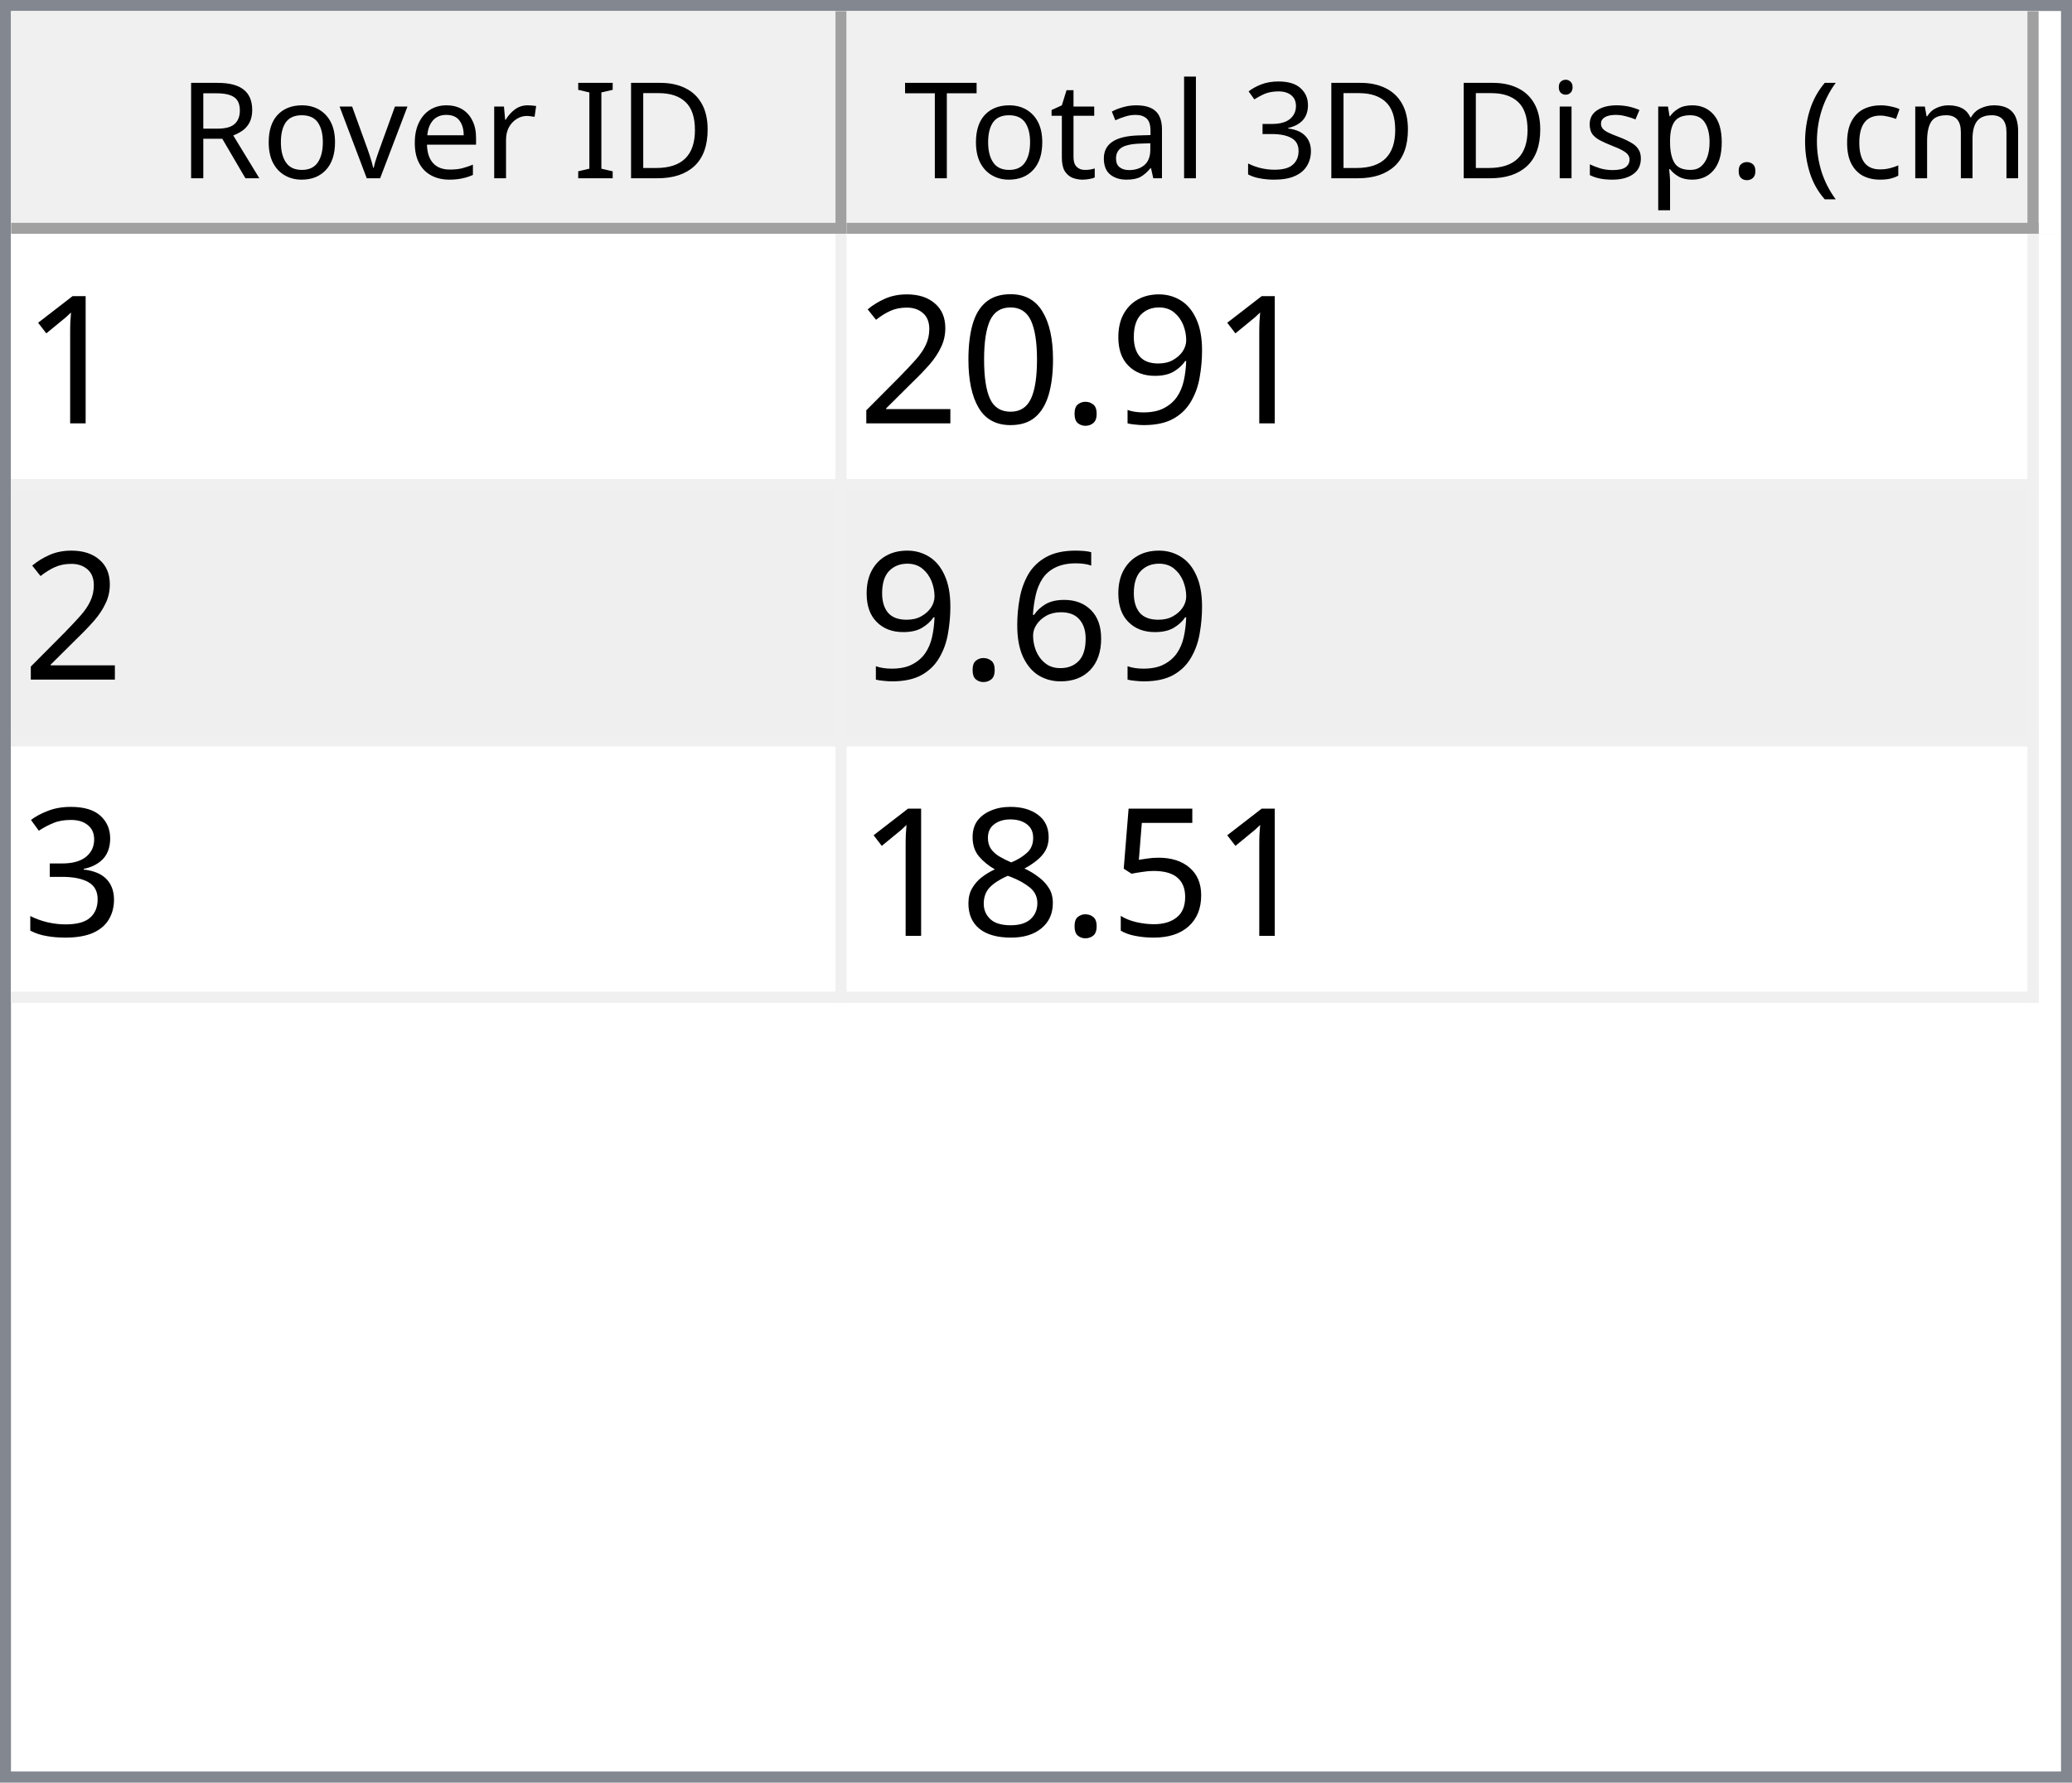
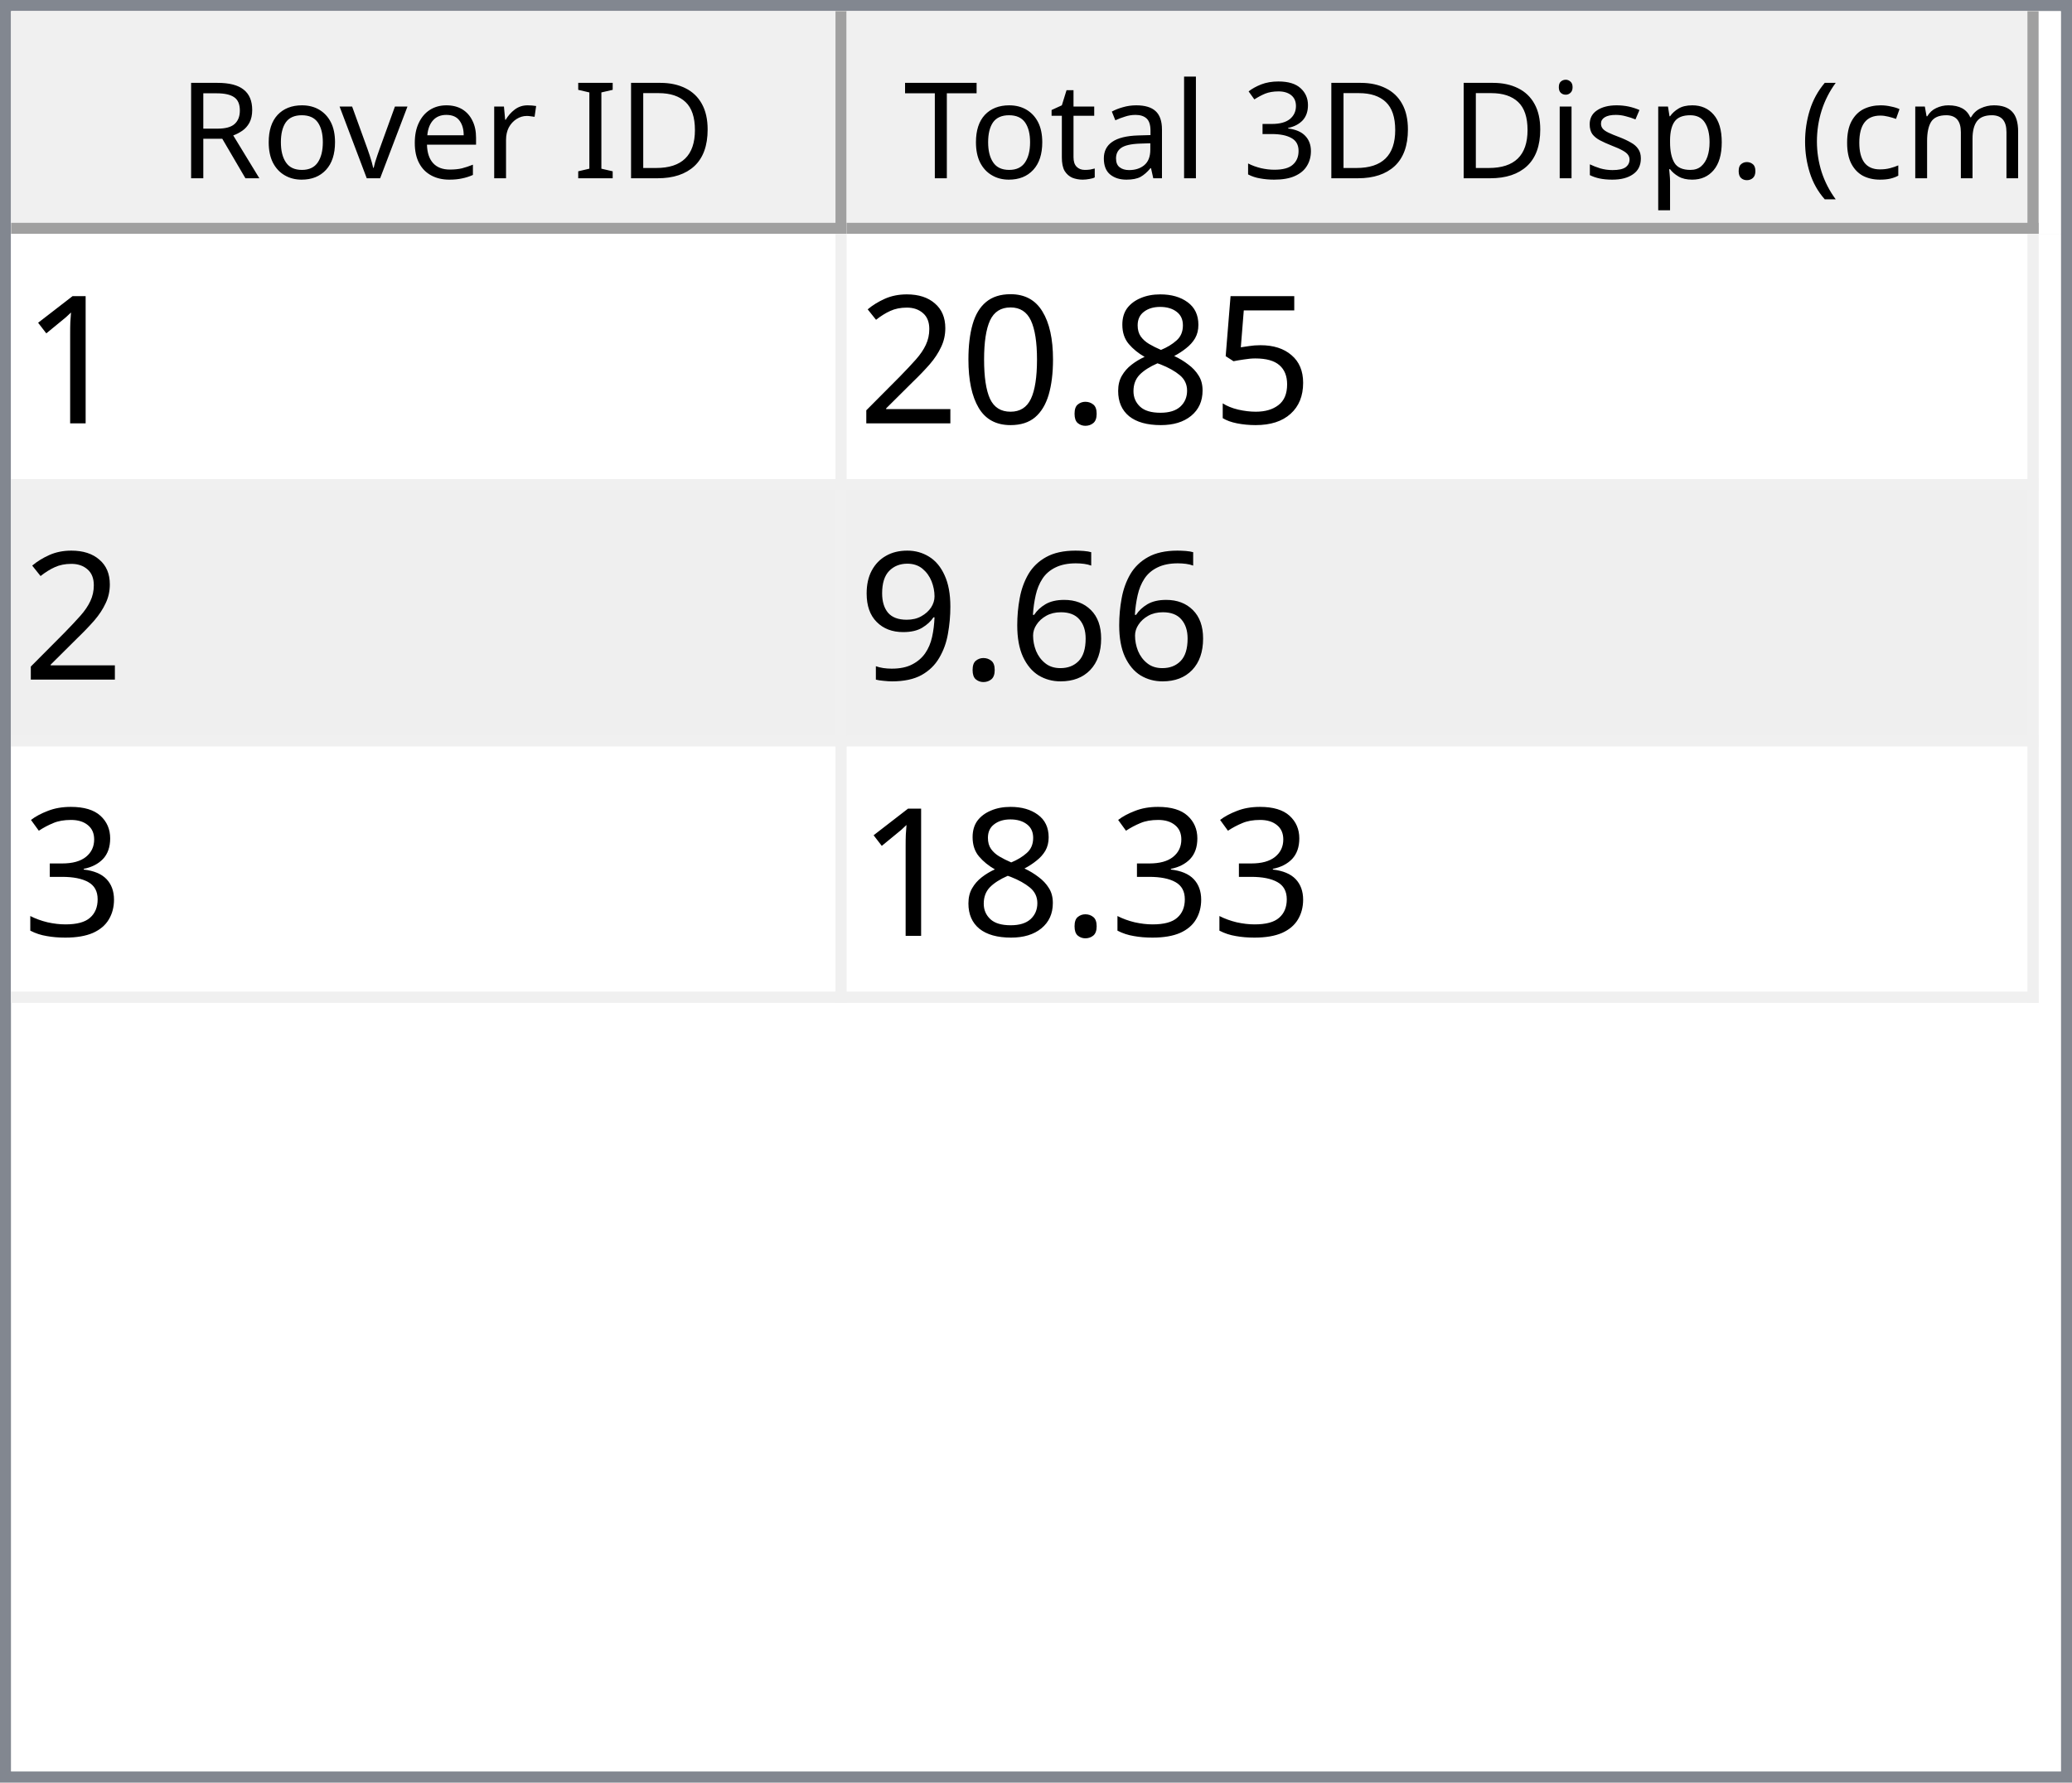
<svg xmlns="http://www.w3.org/2000/svg" style="fill-opacity:1; color-rendering:auto; color-interpolation:auto; text-rendering:auto; stroke:black; stroke-linecap:square; stroke-miterlimit:10; shape-rendering:auto; stroke-opacity:1; fill:black; stroke-dasharray:none; font-weight:normal; stroke-width:1; font-family:'Dialog'; font-style:normal; stroke-linejoin:miter; font-size:12px; stroke-dashoffset:0; image-rendering:auto;" width="186" height="160">
  <defs id="genericDefs" />
  <g>
    <defs id="defs1">
      <clipPath clipPathUnits="userSpaceOnUse" id="clipPath1">
        <path d="M0 0 L186 0 L186 160 L0 160 L0 0 Z" />
      </clipPath>
      <clipPath clipPathUnits="userSpaceOnUse" id="clipPath2">
        <path d="M0 0 L0 160 L186 160 L186 0 Z" />
      </clipPath>
      <clipPath clipPathUnits="userSpaceOnUse" id="clipPath3">
        <path d="M0 0 L0 20 L184 20 L184 0 Z" />
      </clipPath>
      <clipPath clipPathUnits="userSpaceOnUse" id="clipPath4">
        <path d="M0 0 L0 20 L75 20 L75 0 Z" />
      </clipPath>
      <clipPath clipPathUnits="userSpaceOnUse" id="clipPath5">
        <path d="M1 1 L1 19 L74 19 L74 1 Z" />
      </clipPath>
      <clipPath clipPathUnits="userSpaceOnUse" id="clipPath6">
        <path d="M0 0 L0 18 L73 18 L73 0 Z" />
      </clipPath>
      <clipPath clipPathUnits="userSpaceOnUse" id="clipPath7">
        <path d="M-0.5 -0.5 L-0.5 19.5 L74.5 19.5 L74.5 -0.5 Z" />
      </clipPath>
      <clipPath clipPathUnits="userSpaceOnUse" id="clipPath8">
        <path d="M0 0 L0 20 L107 20 L107 0 Z" />
      </clipPath>
      <clipPath clipPathUnits="userSpaceOnUse" id="clipPath9">
        <path d="M1 1 L1 19 L106 19 L106 1 Z" />
      </clipPath>
      <clipPath clipPathUnits="userSpaceOnUse" id="clipPath10">
        <path d="M0 0 L0 18 L105 18 L105 0 Z" />
      </clipPath>
      <clipPath clipPathUnits="userSpaceOnUse" id="clipPath11">
        <path d="M-0.5 -0.5 L-0.5 19.5 L106.5 19.5 L106.5 -0.5 Z" />
      </clipPath>
      <clipPath clipPathUnits="userSpaceOnUse" id="clipPath12">
        <path d="M0 0 L0 138 L184 138 L184 0 Z" />
      </clipPath>
      <clipPath clipPathUnits="userSpaceOnUse" id="clipPath13">
        <path d="M0 0 L0 69 L182 69 L182 0 Z" />
      </clipPath>
      <clipPath clipPathUnits="userSpaceOnUse" id="clipPath14">
        <path d="M-0.5 -0.5 L-0.5 68.5 L181.5 68.5 L181.5 -0.5 Z" />
      </clipPath>
      <clipPath clipPathUnits="userSpaceOnUse" id="clipPath15">
        <path d="M0 0 L0 22 L74 22 L74 0 Z" />
      </clipPath>
      <clipPath clipPathUnits="userSpaceOnUse" id="clipPath16">
        <path d="M0 0 L0 22 L106 22 L106 0 Z" />
      </clipPath>
      <font horiz-adv-x="64.551" id="font1">
        <font-face ascent="107.91" descent="25.098" units-per-em="100" style="font-style:normal; font-family:Segoe UI; font-weight:normal;" />
        <missing-glyph horiz-adv-x="64.551" d="M8.109 0 L8.109 68.266 L56.453 68.266 L56.453 0 L8.109 0 ZM15.328 7.234 L49.219 7.234 L49.219 61.031 L15.328 61.031 L15.328 7.234 Z" />
        <glyph unicode="D" horiz-adv-x="70.117" d="M9.188 0 L9.188 70.016 L28.516 70.016 Q65.531 70.016 65.531 35.891 Q65.531 19.672 55.25 9.836 Q44.969 0 27.734 0 L9.188 0 ZM17.391 62.594 L17.391 7.422 L27.828 7.422 Q41.609 7.422 49.273 14.797 Q56.938 22.172 56.938 35.688 Q56.938 62.594 28.328 62.594 L17.391 62.594 Z" />
        <glyph unicode="I" horiz-adv-x="26.611" d="M17.391 0 L9.188 0 L9.188 70.016 L17.391 70.016 L17.391 0 Z" />
        <glyph unicode=" " horiz-adv-x="27.393" d="" />
        <glyph unicode="r" horiz-adv-x="34.766" d="M34.188 41.891 Q32.078 43.5 28.125 43.5 Q23 43.5 19.555 38.672 Q16.109 33.844 16.109 25.484 L16.109 0 L8.109 0 L8.109 50 L16.109 50 L16.109 39.703 L16.312 39.703 Q18.016 44.969 21.531 47.922 Q25.047 50.875 29.391 50.875 Q32.516 50.875 34.188 50.203 L34.188 41.891 Z" />
        <glyph unicode="e" horiz-adv-x="52.295" d="M48.297 23 L12.984 23 Q13.188 14.656 17.484 10.109 Q21.781 5.562 29.297 5.562 Q37.75 5.562 44.828 11.141 L44.828 3.609 Q38.234 -1.172 27.391 -1.172 Q16.797 -1.172 10.742 5.641 Q4.688 12.453 4.688 24.812 Q4.688 36.469 11.305 43.82 Q17.922 51.172 27.734 51.172 Q37.547 51.172 42.922 44.828 Q48.297 38.484 48.297 27.203 L48.297 23 ZM40.094 29.781 Q40.047 36.719 36.75 40.578 Q33.453 44.438 27.594 44.438 Q21.922 44.438 17.969 40.383 Q14.016 36.328 13.094 29.781 L40.094 29.781 Z" />
        <glyph unicode="v" horiz-adv-x="47.9" d="M47.406 50 L27.484 0 L19.625 0 L0.688 50 L9.469 50 L22.172 13.672 Q23.578 9.672 23.922 6.688 L24.125 6.688 Q24.609 10.453 25.688 13.484 L38.969 50 L47.406 50 Z" />
        <glyph unicode="o" horiz-adv-x="58.594" d="M29 -1.172 Q17.922 -1.172 11.305 5.836 Q4.688 12.844 4.688 24.422 Q4.688 37.016 11.57 44.094 Q18.453 51.172 30.172 51.172 Q41.359 51.172 47.633 44.289 Q53.906 37.406 53.906 25.203 Q53.906 13.234 47.141 6.031 Q40.375 -1.172 29 -1.172 ZM29.594 44.438 Q21.875 44.438 17.383 39.188 Q12.891 33.938 12.891 24.703 Q12.891 15.828 17.43 10.695 Q21.969 5.562 29.594 5.562 Q37.359 5.562 41.531 10.594 Q45.703 15.625 45.703 24.906 Q45.703 34.281 41.531 39.359 Q37.359 44.438 29.594 44.438 Z" />
        <glyph unicode="R" horiz-adv-x="59.814" d="M59.375 0 L49.609 0 L37.891 19.625 Q36.281 22.359 34.766 24.289 Q33.25 26.219 31.664 27.438 Q30.078 28.656 28.25 29.219 Q26.422 29.781 24.125 29.781 L17.391 29.781 L17.391 0 L9.188 0 L9.188 70.016 L30.078 70.016 Q34.672 70.016 38.555 68.867 Q42.438 67.719 45.289 65.375 Q48.141 63.031 49.758 59.547 Q51.375 56.062 51.375 51.375 Q51.375 47.703 50.273 44.656 Q49.172 41.609 47.148 39.211 Q45.125 36.812 42.266 35.133 Q39.406 33.453 35.844 32.516 L35.844 32.328 Q37.594 31.547 38.891 30.547 Q40.188 29.547 41.359 28.18 Q42.531 26.812 43.68 25.078 Q44.828 23.344 46.234 21.047 L59.375 0 ZM17.391 62.594 L17.391 37.203 L28.516 37.203 Q31.594 37.203 34.203 38.133 Q36.812 39.062 38.719 40.797 Q40.625 42.531 41.703 45.047 Q42.781 47.562 42.781 50.688 Q42.781 56.297 39.141 59.445 Q35.5 62.594 28.609 62.594 L17.391 62.594 Z" />
        <glyph unicode=")" horiz-adv-x="30.176" d="M8.297 -15.922 L1.172 -15.922 Q16.406 2.344 16.406 26.812 Q16.406 51.469 1.078 70.016 L8.297 70.016 Q23.531 52.156 23.531 26.703 Q23.531 1.375 8.297 -15.922 Z" />
        <glyph unicode="m" horiz-adv-x="86.133" d="M79.109 0 L71.094 0 L71.094 28.719 Q71.094 37.016 68.531 40.727 Q65.969 44.438 59.906 44.438 Q54.781 44.438 51.195 39.75 Q47.609 35.062 47.609 28.516 L47.609 0 L39.594 0 L39.594 29.688 Q39.594 44.438 28.219 44.438 Q22.953 44.438 19.531 40.016 Q16.109 35.594 16.109 28.516 L16.109 0 L8.109 0 L8.109 50 L16.109 50 L16.109 42.094 L16.312 42.094 Q21.625 51.172 31.844 51.172 Q36.969 51.172 40.773 48.312 Q44.578 45.453 46 40.828 Q51.562 51.172 62.594 51.172 Q79.109 51.172 79.109 30.812 L79.109 0 Z" />
        <glyph unicode="c" horiz-adv-x="46.191" d="M42.188 2.297 Q36.422 -1.172 28.516 -1.172 Q17.828 -1.172 11.258 5.789 Q4.688 12.75 4.688 23.828 Q4.688 36.188 11.766 43.68 Q18.844 51.172 30.672 51.172 Q37.25 51.172 42.281 48.734 L42.281 40.531 Q36.719 44.438 30.375 44.438 Q22.703 44.438 17.797 38.945 Q12.891 33.453 12.891 24.516 Q12.891 15.719 17.508 10.641 Q22.125 5.562 29.891 5.562 Q36.422 5.562 42.188 9.906 L42.188 2.297 Z" />
        <glyph unicode="(" horiz-adv-x="30.176" d="M29.109 -15.922 L21.969 -15.922 Q6.844 1.375 6.844 26.703 Q6.844 52.156 21.969 70.016 L29.203 70.016 Q13.875 51.469 13.875 26.812 Q13.875 2.344 29.109 -15.922 Z" />
        <glyph unicode="." horiz-adv-x="21.68" d="M10.891 -1.078 Q8.641 -1.078 7.055 0.539 Q5.469 2.156 5.469 4.391 Q5.469 6.641 7.055 8.273 Q8.641 9.906 10.891 9.906 Q13.188 9.906 14.797 8.273 Q16.406 6.641 16.406 4.391 Q16.406 2.156 14.797 0.539 Q13.188 -1.078 10.891 -1.078 Z" />
        <glyph unicode="p" horiz-adv-x="58.789" d="M16.312 7.234 L16.109 7.234 L16.109 -23 L8.109 -23 L8.109 50 L16.109 50 L16.109 41.219 L16.312 41.219 Q22.219 51.172 33.594 51.172 Q43.266 51.172 48.688 44.461 Q54.109 37.75 54.109 26.469 Q54.109 13.922 48 6.375 Q41.891 -1.172 31.297 -1.172 Q21.578 -1.172 16.312 7.234 ZM16.109 27.391 L16.109 20.406 Q16.109 14.203 20.141 9.883 Q24.172 5.562 30.375 5.562 Q37.641 5.562 41.773 11.133 Q45.906 16.703 45.906 26.609 Q45.906 34.969 42.047 39.703 Q38.188 44.438 31.594 44.438 Q24.609 44.438 20.359 39.578 Q16.109 34.719 16.109 27.391 Z" />
        <glyph unicode="s" horiz-adv-x="42.432" d="M5.078 1.812 L5.078 10.406 Q11.625 5.562 19.484 5.562 Q30.031 5.562 30.031 12.594 Q30.031 14.594 29.125 15.992 Q28.219 17.391 26.68 18.461 Q25.141 19.531 23.07 20.383 Q21 21.234 18.609 22.172 Q15.281 23.484 12.766 24.828 Q10.25 26.172 8.57 27.859 Q6.891 29.547 6.031 31.695 Q5.172 33.844 5.172 36.719 Q5.172 40.234 6.789 42.945 Q8.406 45.656 11.086 47.484 Q13.766 49.312 17.211 50.242 Q20.656 51.172 24.312 51.172 Q30.812 51.172 35.938 48.922 L35.938 40.828 Q30.422 44.438 23.25 44.438 Q21 44.438 19.195 43.922 Q17.391 43.406 16.094 42.477 Q14.797 41.547 14.086 40.258 Q13.375 38.969 13.375 37.406 Q13.375 35.453 14.086 34.133 Q14.797 32.812 16.164 31.789 Q17.531 30.766 19.484 29.938 Q21.438 29.109 23.922 28.125 Q27.25 26.859 29.883 25.516 Q32.516 24.172 34.375 22.484 Q36.234 20.797 37.234 18.602 Q38.234 16.406 38.234 13.375 Q38.234 9.672 36.602 6.938 Q34.969 4.203 32.234 2.398 Q29.5 0.594 25.93 -0.289 Q22.359 -1.172 18.453 -1.172 Q10.75 -1.172 5.078 1.812 Z" />
        <glyph unicode="i" horiz-adv-x="24.219" d="M12.203 62.703 Q10.062 62.703 8.547 64.164 Q7.031 65.625 7.031 67.875 Q7.031 70.125 8.547 71.609 Q10.062 73.094 12.203 73.094 Q14.406 73.094 15.945 71.609 Q17.484 70.125 17.484 67.875 Q17.484 65.719 15.945 64.211 Q14.406 62.703 12.203 62.703 ZM16.109 0 L8.109 0 L8.109 50 L16.109 50 L16.109 0 Z" />
        <glyph unicode="3" horiz-adv-x="53.906" d="M46.531 19.828 Q46.531 15.094 44.75 11.211 Q42.969 7.328 39.719 4.57 Q36.469 1.812 31.93 0.297 Q27.391 -1.219 21.922 -1.219 Q11.922 -1.219 6 2.594 L6 11.188 Q13.094 5.609 22.219 5.609 Q25.875 5.609 28.828 6.539 Q31.781 7.469 33.906 9.227 Q36.031 10.984 37.18 13.477 Q38.328 15.969 38.328 19.094 Q38.328 32.812 18.797 32.812 L12.984 32.812 L12.984 39.594 L18.5 39.594 Q35.797 39.594 35.797 52.484 Q35.797 64.406 22.609 64.406 Q15.188 64.406 8.688 59.422 L8.688 67.188 Q15.375 71.188 24.609 71.188 Q29 71.188 32.57 69.969 Q36.141 68.75 38.68 66.555 Q41.219 64.359 42.609 61.281 Q44 58.203 44 54.5 Q44 40.672 30.031 36.719 L30.031 36.531 Q33.594 36.141 36.625 34.797 Q39.656 33.453 41.852 31.305 Q44.047 29.156 45.289 26.25 Q46.531 23.344 46.531 19.828 Z" />
        <glyph unicode="l" horiz-adv-x="24.219" d="M16.109 0 L8.109 0 L8.109 74.031 L16.109 74.031 L16.109 0 Z" />
        <glyph unicode="a" horiz-adv-x="50.879" d="M43.891 0 L35.891 0 L35.891 7.812 L35.688 7.812 Q30.469 -1.172 20.312 -1.172 Q12.844 -1.172 8.617 2.781 Q4.391 6.734 4.391 13.281 Q4.391 27.297 20.906 29.594 L35.891 31.688 Q35.891 44.438 25.594 44.438 Q16.547 44.438 9.281 38.281 L9.281 46.484 Q16.656 51.172 26.266 51.172 Q43.891 51.172 43.891 32.516 L43.891 0 ZM35.891 25.297 L23.828 23.641 Q18.266 22.859 15.43 20.875 Q12.594 18.891 12.594 13.875 Q12.594 10.203 15.211 7.883 Q17.828 5.562 22.172 5.562 Q28.125 5.562 32.008 9.742 Q35.891 13.922 35.891 20.312 L35.891 25.297 Z" />
        <glyph unicode="t" horiz-adv-x="33.887" d="M31.297 0.484 Q28.469 -1.078 23.828 -1.078 Q10.688 -1.078 10.688 13.578 L10.688 43.172 L2.094 43.172 L2.094 50 L10.688 50 L10.688 62.203 L18.703 64.797 L18.703 50 L31.297 50 L31.297 43.172 L18.703 43.172 L18.703 14.984 Q18.703 9.969 20.414 7.82 Q22.125 5.672 26.078 5.672 Q29.109 5.672 31.297 7.328 L31.297 0.484 Z" />
        <glyph unicode="T" horiz-adv-x="52.393" d="M50.594 62.594 L30.375 62.594 L30.375 0 L22.172 0 L22.172 62.594 L2 62.594 L2 70.016 L50.594 70.016 L50.594 62.594 Z" />
      </font>
      <font horiz-adv-x="75.0" id="font2">
        <font-face ascent="100.537" descent="21.973" units-per-em="100" style="font-style:normal; font-family:sans-serif; font-weight:normal;" />
        <missing-glyph horiz-adv-x="75.0" d="M12.5 0 L12.5 62.5 L62.5 62.5 L62.5 0 L12.5 0 ZM14.062 1.562 L60.938 1.562 L60.938 60.938 L14.062 60.938 L14.062 1.562 Z" />
        <glyph unicode="1" horiz-adv-x="55.615" d="M37.25 0 L28.469 0 L28.469 56 Q25.297 52.984 20.141 49.953 Q14.984 46.922 10.891 45.406 L10.891 53.906 Q18.266 57.375 23.781 62.305 Q29.297 67.234 31.594 71.875 L37.25 71.875 L37.25 0 Z" />
-         <glyph unicode="9" horiz-adv-x="55.615" d="M5.469 16.547 L13.922 17.328 Q14.984 11.375 18.016 8.688 Q21.047 6 25.781 6 Q29.828 6 32.883 7.859 Q35.938 9.719 37.891 12.82 Q39.844 15.922 41.164 21.195 Q42.484 26.469 42.484 31.938 Q42.484 32.516 42.438 33.688 Q39.797 29.5 35.234 26.883 Q30.672 24.266 25.344 24.266 Q16.453 24.266 10.305 30.711 Q4.156 37.156 4.156 47.703 Q4.156 58.594 10.578 65.234 Q17 71.875 26.656 71.875 Q33.641 71.875 39.43 68.117 Q45.219 64.359 48.219 57.398 Q51.219 50.438 51.219 37.25 Q51.219 23.531 48.242 15.406 Q45.266 7.281 39.383 3.031 Q33.5 -1.219 25.594 -1.219 Q17.188 -1.219 11.867 3.445 Q6.547 8.109 5.469 16.547 ZM41.453 48.141 Q41.453 55.719 37.43 60.156 Q33.406 64.594 27.734 64.594 Q21.875 64.594 17.531 59.812 Q13.188 55.031 13.188 47.406 Q13.188 40.578 17.312 36.305 Q21.438 32.031 27.484 32.031 Q33.594 32.031 37.523 36.305 Q41.453 40.578 41.453 48.141 Z" />
+         <glyph unicode="5" horiz-adv-x="55.615" d="M4.156 18.75 L13.375 19.531 Q14.406 12.797 18.141 9.398 Q21.875 6 27.156 6 Q33.5 6 37.891 10.789 Q42.281 15.578 42.281 23.484 Q42.281 31 38.062 35.352 Q33.844 39.703 27 39.703 Q22.75 39.703 19.336 37.773 Q15.922 35.844 13.969 32.766 L5.719 33.844 L12.641 70.609 L48.25 70.609 L48.25 62.203 L19.672 62.203 L15.828 42.969 Q22.266 47.469 29.344 47.469 Q38.719 47.469 45.164 40.969 Q51.609 34.469 51.609 24.266 Q51.609 14.547 45.953 7.469 Q39.062 -1.219 27.156 -1.219 Q17.391 -1.219 11.211 4.25 Q5.031 9.719 4.156 18.75 Z" />
+         <glyph unicode="8" horiz-adv-x="55.615" d="M17.672 38.812 Q12.203 40.828 9.57 44.539 Q6.938 48.25 6.938 53.422 Q6.938 61.234 12.555 66.555 Q18.172 71.875 27.484 71.875 Q36.859 71.875 42.578 66.43 Q48.297 60.984 48.297 53.172 Q48.297 48.188 45.68 44.508 Q43.062 40.828 37.75 38.812 Q44.344 36.672 47.781 31.883 Q51.219 27.094 51.219 20.453 Q51.219 11.281 44.727 5.031 Q38.234 -1.219 27.641 -1.219 Q17.047 -1.219 10.547 5.055 Q4.047 11.328 4.047 20.703 Q4.047 27.688 7.594 32.398 Q11.141 37.109 17.672 38.812 ZM15.922 53.719 Q15.922 48.641 19.195 45.414 Q22.469 42.188 27.688 42.188 Q32.766 42.188 36.016 45.383 Q39.266 48.578 39.266 53.219 Q39.266 58.062 35.914 61.359 Q32.562 64.656 27.594 64.656 Q22.562 64.656 19.242 61.43 Q15.922 58.203 15.922 53.719 ZM13.094 20.656 Q13.094 16.891 14.875 13.375 Q16.656 9.859 20.172 7.93 Q23.688 6 27.734 6 Q34.031 6 38.133 10.055 Q42.234 14.109 42.234 20.359 Q42.234 26.703 38.016 30.859 Q33.797 35.016 27.438 35.016 Q21.234 35.016 17.164 30.914 Q13.094 26.812 13.094 20.656 Z" />
        <glyph unicode="." horiz-adv-x="27.783" d="M9.078 0 L9.078 10.016 L19.094 10.016 L19.094 0 L9.078 0 Z" />
        <glyph unicode="0" horiz-adv-x="55.615" d="M4.156 35.297 Q4.156 48 6.766 55.742 Q9.375 63.484 14.523 67.68 Q19.672 71.875 27.484 71.875 Q33.25 71.875 37.594 69.555 Q41.938 67.234 44.773 62.867 Q47.609 58.5 49.219 52.227 Q50.828 45.953 50.828 35.297 Q50.828 22.703 48.242 14.969 Q45.656 7.234 40.508 3.008 Q35.359 -1.219 27.484 -1.219 Q17.141 -1.219 11.234 6.203 Q4.156 15.141 4.156 35.297 ZM13.188 35.297 Q13.188 17.672 17.312 11.836 Q21.438 6 27.484 6 Q33.547 6 37.672 11.859 Q41.797 17.719 41.797 35.297 Q41.797 52.984 37.672 58.789 Q33.547 64.594 27.391 64.594 Q21.344 64.594 17.719 59.469 Q13.188 52.938 13.188 35.297 Z" />
        <glyph unicode="2" horiz-adv-x="55.615" d="M50.344 8.453 L50.344 0 L3.031 0 Q2.938 3.172 4.047 6.109 Q5.859 10.938 9.836 15.625 Q13.812 20.312 21.344 26.469 Q33.016 36.031 37.117 41.625 Q41.219 47.219 41.219 52.203 Q41.219 57.422 37.477 61.008 Q33.734 64.594 27.734 64.594 Q21.391 64.594 17.578 60.789 Q13.766 56.984 13.719 50.25 L4.688 51.172 Q5.609 61.281 11.664 66.578 Q17.719 71.875 27.938 71.875 Q38.234 71.875 44.242 66.164 Q50.25 60.453 50.25 52 Q50.25 47.703 48.492 43.555 Q46.734 39.406 42.656 34.812 Q38.578 30.219 29.109 22.219 Q21.188 15.578 18.945 13.211 Q16.703 10.844 15.234 8.453 L50.344 8.453 Z" />
        <glyph unicode="6" horiz-adv-x="55.615" d="M49.75 54.047 L41.016 53.375 Q39.844 58.547 37.703 60.891 Q34.125 64.656 28.906 64.656 Q24.703 64.656 21.531 62.312 Q17.391 59.281 14.992 53.469 Q12.594 47.656 12.5 36.922 Q15.672 41.75 20.266 44.094 Q24.859 46.438 29.891 46.438 Q38.672 46.438 44.852 39.969 Q51.031 33.5 51.031 23.25 Q51.031 16.5 48.125 10.719 Q45.219 4.938 40.141 1.859 Q35.062 -1.219 28.609 -1.219 Q17.625 -1.219 10.695 6.859 Q3.766 14.938 3.766 33.5 Q3.766 54.25 11.422 63.672 Q18.109 71.875 29.438 71.875 Q37.891 71.875 43.289 67.141 Q48.688 62.406 49.75 54.047 ZM13.875 23.188 Q13.875 18.656 15.797 14.508 Q17.719 10.359 21.188 8.18 Q24.656 6 28.469 6 Q34.031 6 38.039 10.492 Q42.047 14.984 42.047 22.703 Q42.047 30.125 38.086 34.398 Q34.125 38.672 28.125 38.672 Q22.172 38.672 18.023 34.398 Q13.875 30.125 13.875 23.188 Z" />
+         <glyph unicode="9" horiz-adv-x="55.615" d="M5.469 16.547 L13.922 17.328 Q14.984 11.375 18.016 8.688 Q21.047 6 25.781 6 Q29.828 6 32.883 7.859 Q35.938 9.719 37.891 12.82 Q39.844 15.922 41.164 21.195 Q42.484 26.469 42.484 31.938 Q42.484 32.516 42.438 33.688 Q39.797 29.5 35.234 26.883 Q30.672 24.266 25.344 24.266 Q16.453 24.266 10.305 30.711 Q4.156 37.156 4.156 47.703 Q4.156 58.594 10.578 65.234 Q17 71.875 26.656 71.875 Q33.641 71.875 39.43 68.117 Q45.219 64.359 48.219 57.398 Q51.219 50.438 51.219 37.25 Q51.219 23.531 48.242 15.406 Q45.266 7.281 39.383 3.031 Q33.5 -1.219 25.594 -1.219 Q17.188 -1.219 11.867 3.445 Q6.547 8.109 5.469 16.547 ZM41.453 48.141 Q41.453 55.719 37.43 60.156 Q33.406 64.594 27.734 64.594 Q21.875 64.594 17.531 59.812 Q13.188 55.031 13.188 47.406 Q13.188 40.578 17.312 36.305 Q21.438 32.031 27.484 32.031 Q33.594 32.031 37.523 36.305 Q41.453 40.578 41.453 48.141 Z" />
        <glyph unicode="3" horiz-adv-x="55.615" d="M4.203 18.891 L12.984 20.062 Q14.5 12.594 18.141 9.297 Q21.781 6 27 6 Q33.203 6 37.477 10.297 Q41.75 14.594 41.75 20.953 Q41.75 27 37.797 30.93 Q33.844 34.859 27.734 34.859 Q25.25 34.859 21.531 33.891 L22.516 41.609 Q23.391 41.5 23.922 41.5 Q29.547 41.5 34.039 44.43 Q38.531 47.359 38.531 53.469 Q38.531 58.297 35.258 61.477 Q31.984 64.656 26.812 64.656 Q21.688 64.656 18.266 61.43 Q14.844 58.203 13.875 51.766 L5.078 53.328 Q6.688 62.156 12.398 67.016 Q18.109 71.875 26.609 71.875 Q32.469 71.875 37.398 69.359 Q42.328 66.844 44.945 62.5 Q47.562 58.156 47.562 53.266 Q47.562 48.641 45.07 44.828 Q42.578 41.016 37.703 38.766 Q44.047 37.312 47.562 32.695 Q51.078 28.078 51.078 21.141 Q51.078 11.766 44.242 5.25 Q37.406 -1.266 26.953 -1.266 Q17.531 -1.266 11.305 4.352 Q5.078 9.969 4.203 18.891 Z" />
-         <glyph unicode="5" horiz-adv-x="55.615" d="M4.156 18.75 L13.375 19.531 Q14.406 12.797 18.141 9.398 Q21.875 6 27.156 6 Q33.5 6 37.891 10.789 Q42.281 15.578 42.281 23.484 Q42.281 31 38.062 35.352 Q33.844 39.703 27 39.703 Q22.75 39.703 19.336 37.773 Q15.922 35.844 13.969 32.766 L5.719 33.844 L12.641 70.609 L48.25 70.609 L48.25 62.203 L19.672 62.203 L15.828 42.969 Q22.266 47.469 29.344 47.469 Q38.719 47.469 45.164 40.969 Q51.609 34.469 51.609 24.266 Q51.609 14.547 45.953 7.469 Q39.062 -1.219 27.156 -1.219 Q17.391 -1.219 11.211 4.25 Q5.031 9.719 4.156 18.75 Z" />
-         <glyph unicode="8" horiz-adv-x="55.615" d="M17.672 38.812 Q12.203 40.828 9.57 44.539 Q6.938 48.25 6.938 53.422 Q6.938 61.234 12.555 66.555 Q18.172 71.875 27.484 71.875 Q36.859 71.875 42.578 66.43 Q48.297 60.984 48.297 53.172 Q48.297 48.188 45.68 44.508 Q43.062 40.828 37.75 38.812 Q44.344 36.672 47.781 31.883 Q51.219 27.094 51.219 20.453 Q51.219 11.281 44.727 5.031 Q38.234 -1.219 27.641 -1.219 Q17.047 -1.219 10.547 5.055 Q4.047 11.328 4.047 20.703 Q4.047 27.688 7.594 32.398 Q11.141 37.109 17.672 38.812 ZM15.922 53.719 Q15.922 48.641 19.195 45.414 Q22.469 42.188 27.688 42.188 Q32.766 42.188 36.016 45.383 Q39.266 48.578 39.266 53.219 Q39.266 58.062 35.914 61.359 Q32.562 64.656 27.594 64.656 Q22.562 64.656 19.242 61.43 Q15.922 58.203 15.922 53.719 ZM13.094 20.656 Q13.094 16.891 14.875 13.375 Q16.656 9.859 20.172 7.93 Q23.688 6 27.734 6 Q34.031 6 38.133 10.055 Q42.234 14.109 42.234 20.359 Q42.234 26.703 38.016 30.859 Q33.797 35.016 27.438 35.016 Q21.234 35.016 17.164 30.914 Q13.094 26.812 13.094 20.656 Z" />
      </font>
    </defs>
    <g style="fill:white; stroke:white;">
      <rect x="0" y="0" width="186" style="clip-path:url(#clipPath1); stroke:none;" height="160" />
    </g>
    <g style="fill:white; text-rendering:optimizeSpeed; color-rendering:optimizeSpeed; image-rendering:optimizeSpeed; shape-rendering:crispEdges; stroke:white; color-interpolation:sRGB;">
      <rect x="0" width="186" height="160" y="0" style="stroke:none;" />
      <path style="stroke:none;" d="M0 160 L186 160 L186 0 L0 0 Z" />
    </g>
    <g style="fill:rgb(240,240,240); font-family:'Segoe UI'; stroke:rgb(240,240,240);">
      <rect x="0" y="0" width="186" style="clip-path:url(#clipPath2); stroke:none;" height="160" />
    </g>
    <g style="fill:rgb(130,135,144); font-family:'Segoe UI'; stroke:rgb(130,135,144);">
      <path d="M0 0 L186 0 L186 160 L0 160 L0 0 ZM1 1 L185 1 L185 159 L1 159 L1 1 Z" style="fill-rule:evenodd; clip-path:url(#clipPath2); stroke:none;" />
    </g>
    <g style="fill:white; font-family:'Segoe UI'; stroke:white;" transform="translate(1,1)">
      <rect x="0" y="0" width="184" style="clip-path:url(#clipPath3); stroke:none;" height="20" />
    </g>
    <g style="fill:rgb(240,240,240); font-family:'Segoe UI'; stroke:rgb(240,240,240);" transform="translate(1,1)">
      <rect x="0" y="0" width="75" style="clip-path:url(#clipPath4); stroke:none;" height="20" />
    </g>
    <g style="font-family:'Segoe UI';" transform="translate(2,2)">
      <text x="14" xml:space="preserve" y="14" style="clip-path:url(#clipPath6); stroke:none;">Rover ID</text>
    </g>
    <g style="fill:rgb(160,160,160); font-family:'Segoe UI'; stroke:rgb(160,160,160); stroke-linejoin:bevel;" transform="translate(1.5,1.5)">
      <line x1="74" x2="74" y1="0" style="fill:none; clip-path:url(#clipPath7);" y2="19" />
    </g>
    <g style="fill:rgb(160,160,160); font-family:'Segoe UI'; stroke:rgb(160,160,160); stroke-linejoin:bevel;" transform="matrix(1,0,0,1,1,1) translate(0.5,0.5)">
      <line x1="0" x2="74" y1="19" style="fill:none; clip-path:url(#clipPath7);" y2="19" />
    </g>
    <g style="fill:rgb(240,240,240); font-family:'Segoe UI'; stroke:rgb(240,240,240);" transform="translate(76,1)">
      <rect x="0" y="0" width="107" style="clip-path:url(#clipPath8); stroke:none;" height="20" />
    </g>
    <g style="font-family:'Segoe UI';" transform="translate(77,2)">
      <text x="1" xml:space="preserve" y="14" style="clip-path:url(#clipPath10); stroke:none;"> Total 3D Disp. (cm)</text>
    </g>
    <g style="fill:rgb(160,160,160); font-family:'Segoe UI'; stroke:rgb(160,160,160); stroke-linejoin:bevel;" transform="translate(76.5,1.5)">
      <line x1="106" x2="106" y1="0" style="fill:none; clip-path:url(#clipPath11);" y2="19" />
    </g>
    <g style="fill:rgb(160,160,160); font-family:'Segoe UI'; stroke:rgb(160,160,160); stroke-linejoin:bevel;" transform="matrix(1,0,0,1,76,1) translate(0.5,0.5)">
      <line x1="0" x2="106" y1="19" style="fill:none; clip-path:url(#clipPath11);" y2="19" />
    </g>
    <g style="fill:white; font-family:'Segoe UI'; stroke:white;" transform="translate(1,21)">
      <rect x="0" y="0" width="184" style="clip-path:url(#clipPath12); stroke:none;" height="138" />
    </g>
    <g style="fill:rgb(240,240,240); font-size:16px; font-family:sans-serif; stroke:rgb(240,240,240);" transform="translate(1,21)">
      <rect x="0" y="0" width="182" style="clip-path:url(#clipPath13); stroke:none;" height="69" />
      <line transform="translate(0.5,0.5)" x1="0" x2="181" y1="22" style="clip-path:url(#clipPath14); fill:none; stroke-linejoin:bevel;" y2="22" />
    </g>
    <g transform="matrix(1,0,0,1,1,21) translate(0.5,0.5)" style="fill:rgb(240,240,240); font-size:16px; font-family:sans-serif; stroke:rgb(240,240,240); stroke-linejoin:bevel;">
      <line x1="0" x2="181" y1="45" style="fill:none; clip-path:url(#clipPath14);" y2="45" />
    </g>
    <g transform="matrix(1,0,0,1,1,21) translate(0.5,0.5)" style="fill:rgb(240,240,240); font-size:16px; font-family:sans-serif; stroke:rgb(240,240,240); stroke-linejoin:bevel;">
      <line x1="0" x2="181" y1="68" style="fill:none; clip-path:url(#clipPath14);" y2="68" />
    </g>
    <g transform="matrix(1,0,0,1,1,21) translate(0.5,0.5)" style="fill:rgb(240,240,240); font-size:16px; font-family:sans-serif; stroke:rgb(240,240,240); stroke-linejoin:bevel;">
      <line x1="74" x2="74" y1="0" style="fill:none; clip-path:url(#clipPath14);" y2="68" />
    </g>
    <g transform="matrix(1,0,0,1,1,21) translate(0.5,0.5)" style="fill:rgb(240,240,240); font-size:16px; font-family:sans-serif; stroke:rgb(240,240,240); stroke-linejoin:bevel;">
      <line x1="181" x2="181" y1="0" style="fill:none; clip-path:url(#clipPath14);" y2="68" />
    </g>
    <g style="fill:white; font-size:16px; font-family:sans-serif; stroke:white;" transform="matrix(1,0,0,1,1,21)">
      <rect x="0" y="0" width="74" style="clip-path:url(#clipPath15); stroke:none;" height="22" />
      <text x="1" y="17" style="fill:black; clip-path:url(#clipPath15); stroke:none;" xml:space="preserve">1</text>
    </g>
    <g style="fill:white; font-size:16px; font-family:sans-serif; stroke:white;" transform="matrix(1,0,0,1,1,21) translate(75,0)">
      <rect x="0" y="0" width="106" style="clip-path:url(#clipPath16); stroke:none;" height="22" />
-       <text x="1" y="17" style="fill:black; clip-path:url(#clipPath16); stroke:none;" xml:space="preserve">20.91</text>
+       <text x="1" y="17" style="fill:black; clip-path:url(#clipPath16); stroke:none;" xml:space="preserve">20.85</text>
    </g>
    <g style="fill:rgb(239,239,239); font-size:16px; font-family:sans-serif; stroke:rgb(239,239,239);" transform="matrix(1,0,0,1,1,21) translate(0,23)">
      <rect x="0" y="0" width="74" style="clip-path:url(#clipPath15); stroke:none;" height="22" />
      <text x="1" y="17" style="fill:black; clip-path:url(#clipPath15); stroke:none;" xml:space="preserve">2</text>
    </g>
    <g style="fill:rgb(239,239,239); font-size:16px; font-family:sans-serif; stroke:rgb(239,239,239);" transform="matrix(1,0,0,1,1,21) translate(75,23)">
      <rect x="0" y="0" width="106" style="clip-path:url(#clipPath16); stroke:none;" height="22" />
-       <text x="1" y="17" style="fill:black; clip-path:url(#clipPath16); stroke:none;" xml:space="preserve">9.69</text>
+       <text x="1" y="17" style="fill:black; clip-path:url(#clipPath16); stroke:none;" xml:space="preserve">9.66</text>
    </g>
    <g style="fill:white; font-size:16px; font-family:sans-serif; stroke:white;" transform="matrix(1,0,0,1,1,21) translate(0,46)">
      <rect x="0" y="0" width="74" style="clip-path:url(#clipPath15); stroke:none;" height="22" />
      <text x="1" y="17" style="fill:black; clip-path:url(#clipPath15); stroke:none;" xml:space="preserve">3</text>
    </g>
    <g style="fill:white; font-size:16px; font-family:sans-serif; stroke:white;" transform="matrix(1,0,0,1,1,21) translate(75,46)">
      <rect x="0" y="0" width="106" style="clip-path:url(#clipPath16); stroke:none;" height="22" />
-       <text x="1" y="17" style="fill:black; clip-path:url(#clipPath16); stroke:none;" xml:space="preserve">18.51</text>
+       <text x="1" y="17" style="fill:black; clip-path:url(#clipPath16); stroke:none;" xml:space="preserve">18.33</text>
    </g>
  </g>
</svg>
